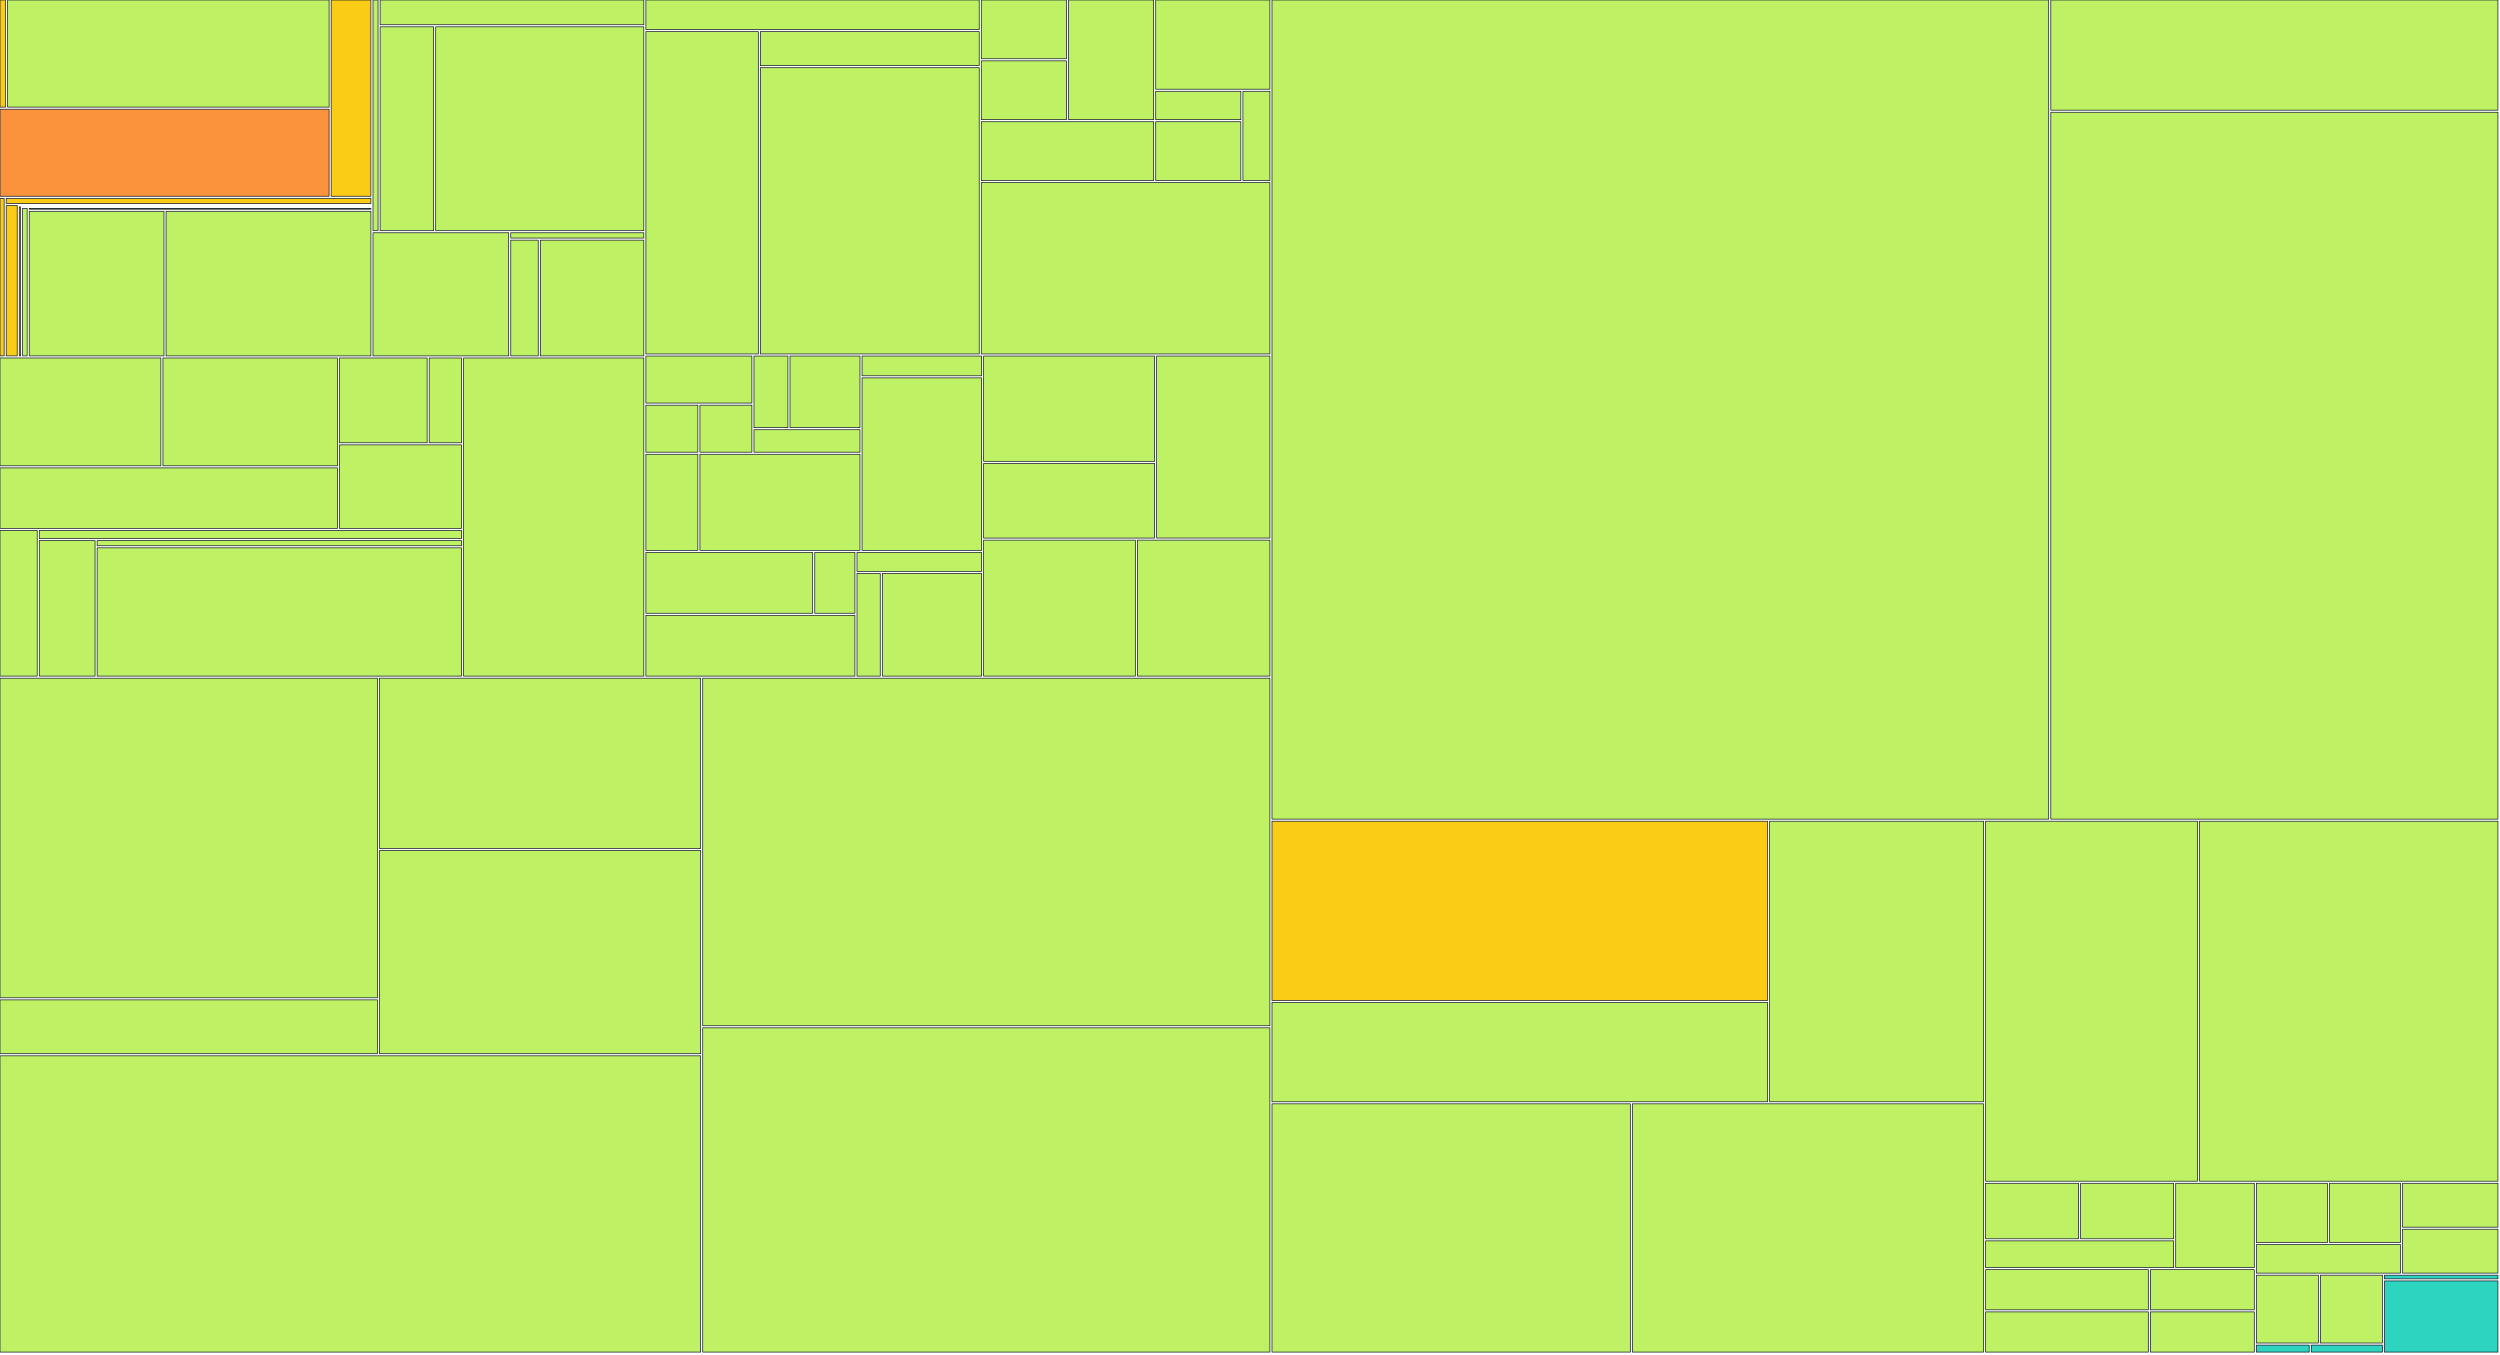
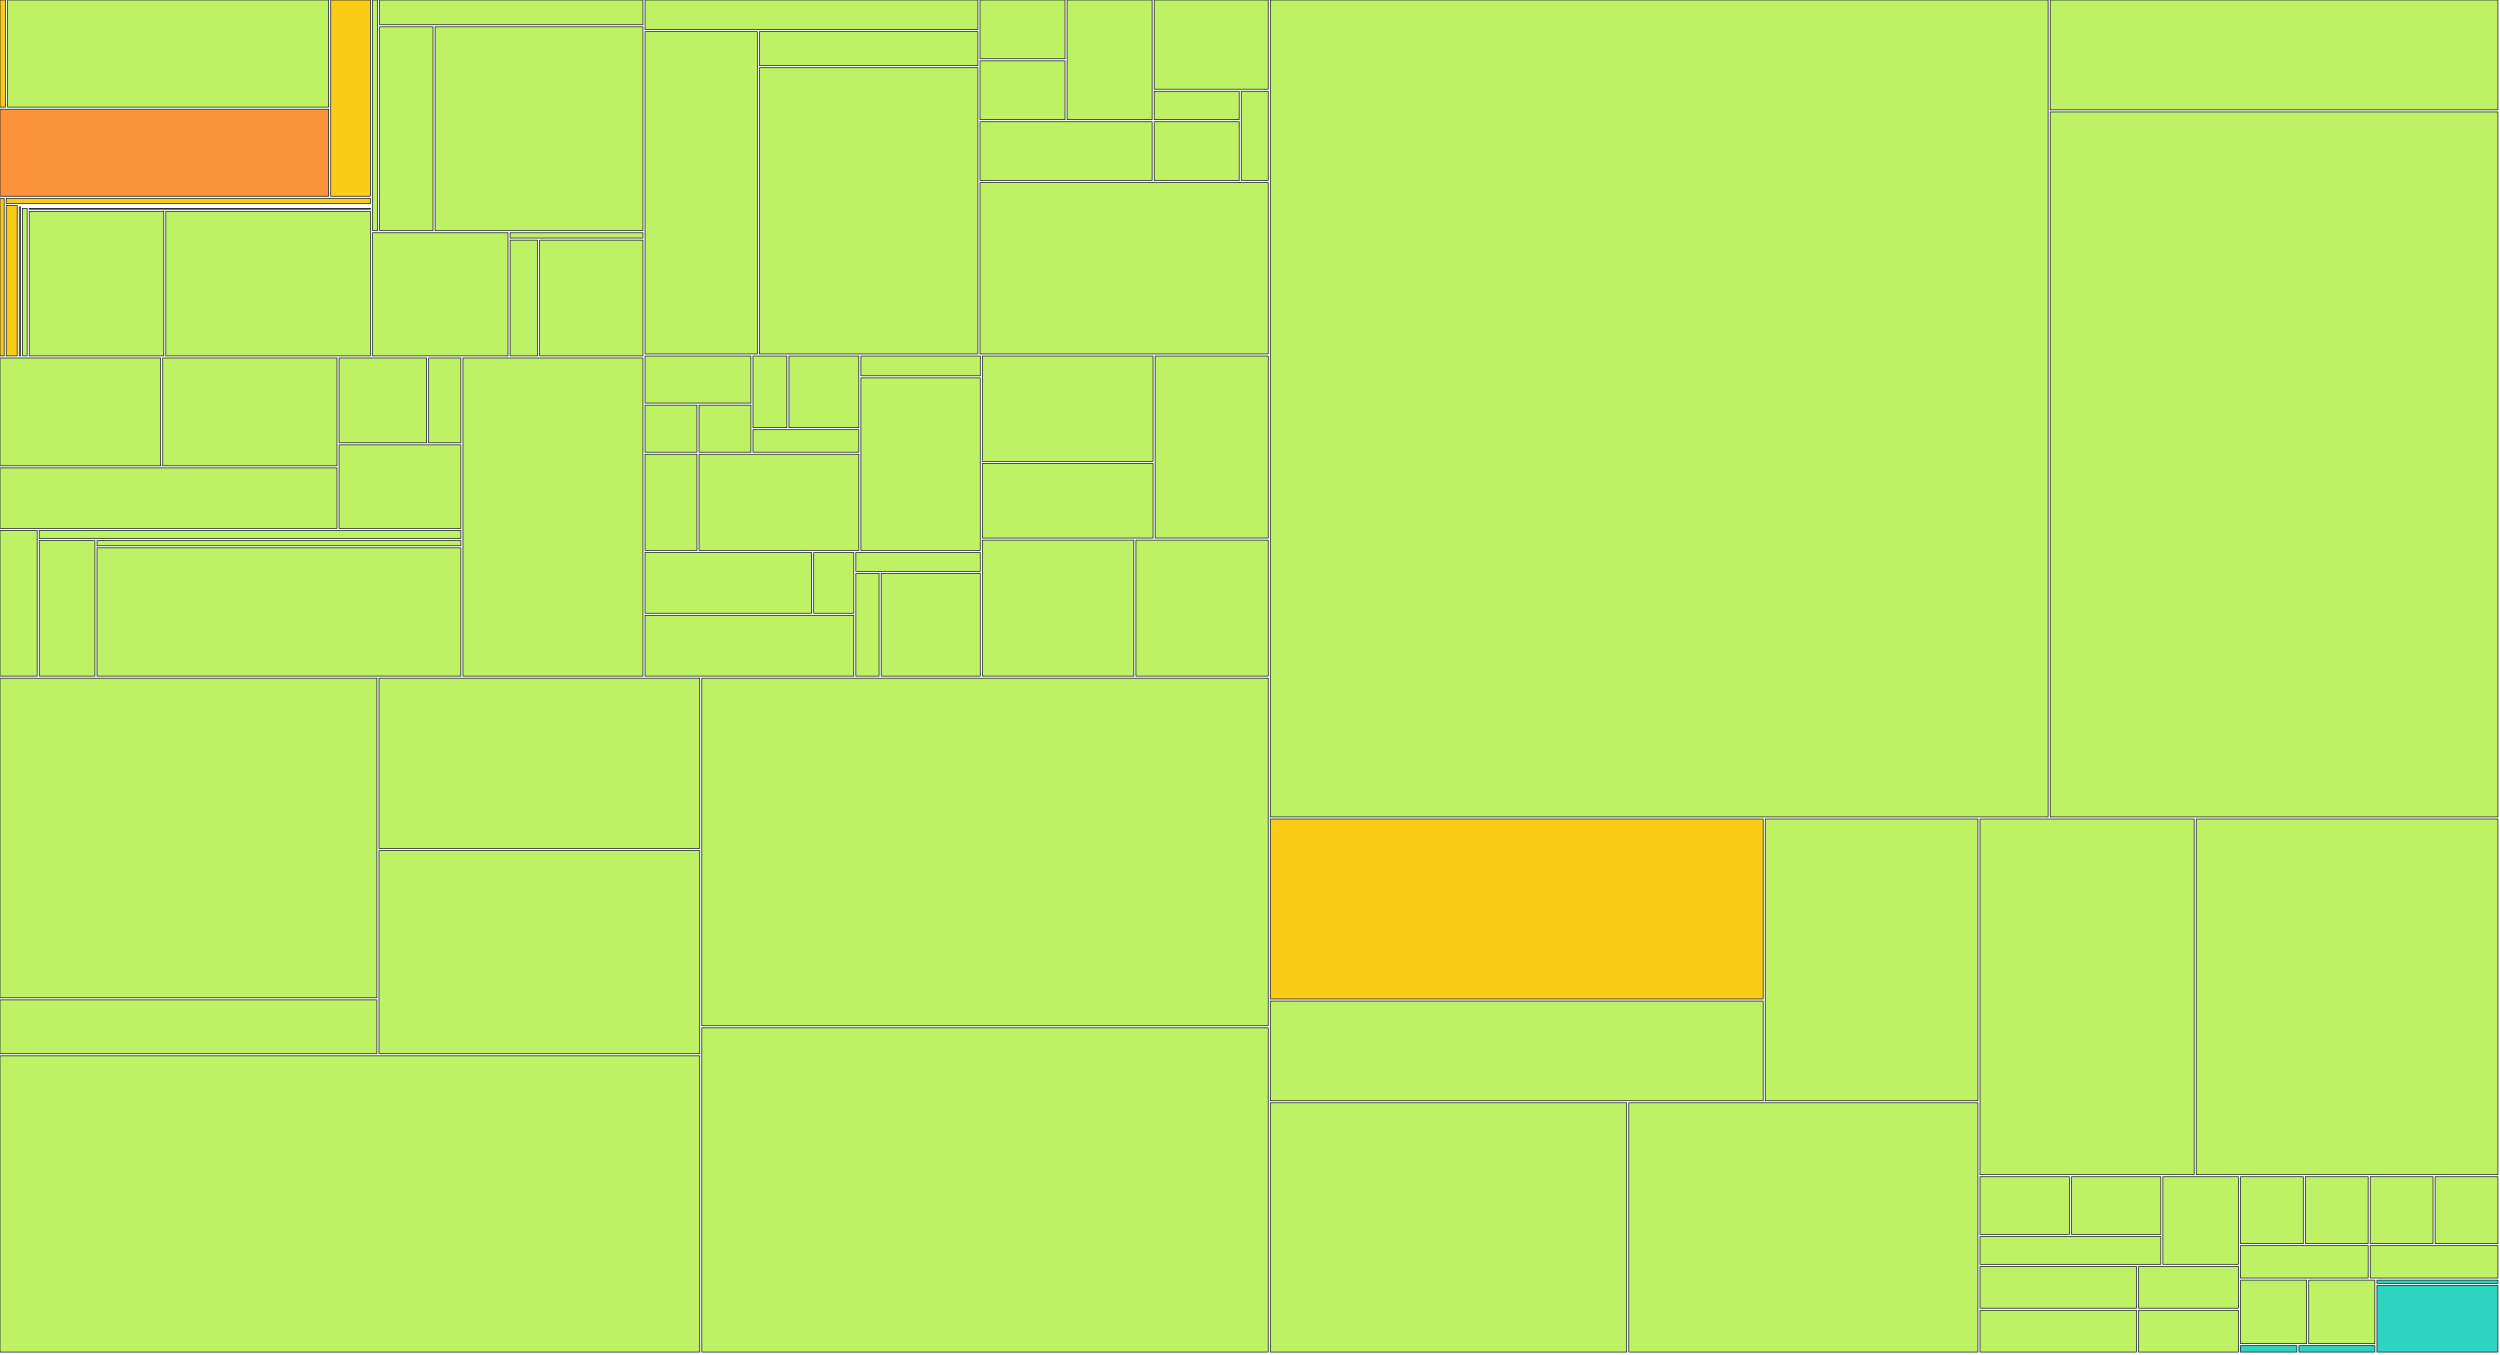
<svg xmlns="http://www.w3.org/2000/svg" width="1200" height="650" viewBox="0 0 1200 650">
  <g>
-     <rect x="0.00" y="0.00" width="2.65" height="51.41" fill="#facc15" stroke="#111827" stroke-width="0.35" />
-   </g>
-   <g>
-     <rect x="3.65" y="0.00" width="154.32" height="51.41" fill="#bef264" stroke="#111827" stroke-width="0.35" />
-   </g>
-   <g>
-     <rect x="0.00" y="52.41" width="157.96" height="41.79" fill="#fb923c" stroke="#111827" stroke-width="0.35" />
-   </g>
-   <g>
-     <rect x="158.96" y="0.00" width="19.07" height="94.20" fill="#facc15" stroke="#111827" stroke-width="0.35" />
+     <rect x="0.00" y="0.00" width="2.64" height="51.41" fill="#facc15" stroke="#111827" stroke-width="0.35" />
+   </g>
+   <g>
+     <rect x="3.64" y="0.00" width="154.11" height="51.41" fill="#bef264" stroke="#111827" stroke-width="0.35" />
+   </g>
+   <g>
+     <rect x="0.00" y="52.41" width="157.75" height="41.79" fill="#fb923c" stroke="#111827" stroke-width="0.35" />
+   </g>
+   <g>
+     <rect x="158.75" y="0.00" width="19.04" height="94.20" fill="#facc15" stroke="#111827" stroke-width="0.35" />
  </g>
  <g>
    <rect x="0.00" y="95.20" width="1.99" height="75.63" fill="#facc15" stroke="#111827" stroke-width="0.35" />
  </g>
  <g>
-     <rect x="2.99" y="95.20" width="175.04" height="2.47" fill="#facc15" stroke="#111827" stroke-width="0.35" />
-   </g>
-   <g>
-     <rect x="2.99" y="98.67" width="5.27" height="72.15" fill="#facc15" stroke="#111827" stroke-width="0.35" />
-   </g>
-   <g>
-     <rect x="9.26" y="98.67" width="168.77" height="0.00" fill="#facc15" stroke="#111827" stroke-width="0.35" />
-   </g>
-   <g>
-     <rect x="9.26" y="99.35" width="0.58" height="71.48" fill="#facc15" stroke="#111827" stroke-width="0.35" />
-   </g>
-   <g>
-     <rect x="10.84" y="99.35" width="167.19" height="0.00" fill="#facc15" stroke="#111827" stroke-width="0.35" />
-   </g>
-   <g>
-     <rect x="10.84" y="100.03" width="2.19" height="70.80" fill="#bef264" stroke="#111827" stroke-width="0.35" />
-   </g>
-   <g>
-     <rect x="14.04" y="100.03" width="164.00" height="0.39" fill="#bef264" stroke="#111827" stroke-width="0.35" />
-   </g>
-   <g>
-     <rect x="14.04" y="101.42" width="64.67" height="69.41" fill="#bef264" stroke="#111827" stroke-width="0.35" />
-   </g>
-   <g>
-     <rect x="79.71" y="101.42" width="98.33" height="69.41" fill="#bef264" stroke="#111827" stroke-width="0.35" />
-   </g>
-   <g>
-     <rect x="179.04" y="0.00" width="2.42" height="110.73" fill="#bef264" stroke="#111827" stroke-width="0.35" />
-   </g>
-   <g>
-     <rect x="182.46" y="0.00" width="126.58" height="11.88" fill="#bef264" stroke="#111827" stroke-width="0.35" />
-   </g>
-   <g>
-     <rect x="182.46" y="12.88" width="25.67" height="97.85" fill="#bef264" stroke="#111827" stroke-width="0.35" />
-   </g>
-   <g>
-     <rect x="209.13" y="12.88" width="99.90" height="97.85" fill="#bef264" stroke="#111827" stroke-width="0.35" />
-   </g>
-   <g>
-     <rect x="179.04" y="111.73" width="65.13" height="59.10" fill="#bef264" stroke="#111827" stroke-width="0.35" />
-   </g>
-   <g>
-     <rect x="245.17" y="111.73" width="63.86" height="2.54" fill="#bef264" stroke="#111827" stroke-width="0.35" />
-   </g>
-   <g>
-     <rect x="245.17" y="115.27" width="13.19" height="55.56" fill="#bef264" stroke="#111827" stroke-width="0.35" />
-   </g>
-   <g>
-     <rect x="259.36" y="115.27" width="49.67" height="55.56" fill="#bef264" stroke="#111827" stroke-width="0.35" />
-   </g>
-   <g>
-     <rect x="0.00" y="171.83" width="77.22" height="51.76" fill="#bef264" stroke="#111827" stroke-width="0.35" />
-   </g>
-   <g>
-     <rect x="78.22" y="171.83" width="83.74" height="51.76" fill="#bef264" stroke="#111827" stroke-width="0.35" />
-   </g>
-   <g>
-     <rect x="0.00" y="224.59" width="161.96" height="29.02" fill="#bef264" stroke="#111827" stroke-width="0.35" />
-   </g>
-   <g>
-     <rect x="162.96" y="171.83" width="42.06" height="40.71" fill="#bef264" stroke="#111827" stroke-width="0.35" />
-   </g>
-   <g>
-     <rect x="206.02" y="171.83" width="15.49" height="40.71" fill="#bef264" stroke="#111827" stroke-width="0.35" />
-   </g>
-   <g>
-     <rect x="162.96" y="213.54" width="58.55" height="40.07" fill="#bef264" stroke="#111827" stroke-width="0.35" />
-   </g>
-   <g>
-     <rect x="0.00" y="254.60" width="17.86" height="69.93" fill="#bef264" stroke="#111827" stroke-width="0.35" />
-   </g>
-   <g>
-     <rect x="18.86" y="254.60" width="202.66" height="3.88" fill="#bef264" stroke="#111827" stroke-width="0.35" />
-   </g>
-   <g>
-     <rect x="18.86" y="259.48" width="26.77" height="65.05" fill="#bef264" stroke="#111827" stroke-width="0.35" />
-   </g>
-   <g>
-     <rect x="46.63" y="259.48" width="174.89" height="2.48" fill="#bef264" stroke="#111827" stroke-width="0.35" />
-   </g>
-   <g>
-     <rect x="46.63" y="262.96" width="174.89" height="61.57" fill="#bef264" stroke="#111827" stroke-width="0.35" />
-   </g>
-   <g>
-     <rect x="222.52" y="171.83" width="86.51" height="152.71" fill="#bef264" stroke="#111827" stroke-width="0.35" />
-   </g>
-   <g>
-     <rect x="310.03" y="0.00" width="159.99" height="14.19" fill="#bef264" stroke="#111827" stroke-width="0.35" />
-   </g>
-   <g>
-     <rect x="310.03" y="15.19" width="53.97" height="154.71" fill="#bef264" stroke="#111827" stroke-width="0.35" />
-   </g>
-   <g>
-     <rect x="365.00" y="15.19" width="105.02" height="16.30" fill="#bef264" stroke="#111827" stroke-width="0.35" />
-   </g>
-   <g>
-     <rect x="365.00" y="32.49" width="105.02" height="137.41" fill="#bef264" stroke="#111827" stroke-width="0.35" />
-   </g>
-   <g>
-     <rect x="471.02" y="0.00" width="40.86" height="28.21" fill="#bef264" stroke="#111827" stroke-width="0.35" />
-   </g>
-   <g>
-     <rect x="471.02" y="29.21" width="40.86" height="28.21" fill="#bef264" stroke="#111827" stroke-width="0.35" />
-   </g>
-   <g>
-     <rect x="512.88" y="0.00" width="40.86" height="57.43" fill="#bef264" stroke="#111827" stroke-width="0.35" />
-   </g>
-   <g>
-     <rect x="471.02" y="58.43" width="82.72" height="28.21" fill="#bef264" stroke="#111827" stroke-width="0.35" />
-   </g>
-   <g>
-     <rect x="554.74" y="0.00" width="54.81" height="42.82" fill="#bef264" stroke="#111827" stroke-width="0.35" />
-   </g>
-   <g>
-     <rect x="554.74" y="43.82" width="40.86" height="13.61" fill="#bef264" stroke="#111827" stroke-width="0.35" />
-   </g>
-   <g>
-     <rect x="554.74" y="58.43" width="40.86" height="28.21" fill="#bef264" stroke="#111827" stroke-width="0.35" />
-   </g>
-   <g>
-     <rect x="596.60" y="43.82" width="12.95" height="42.82" fill="#bef264" stroke="#111827" stroke-width="0.35" />
-   </g>
-   <g>
-     <rect x="471.02" y="87.64" width="138.53" height="82.26" fill="#bef264" stroke="#111827" stroke-width="0.35" />
-   </g>
-   <g>
-     <rect x="310.03" y="170.90" width="50.88" height="22.57" fill="#bef264" stroke="#111827" stroke-width="0.35" />
-   </g>
-   <g>
-     <rect x="310.03" y="194.48" width="24.94" height="22.57" fill="#bef264" stroke="#111827" stroke-width="0.35" />
-   </g>
-   <g>
-     <rect x="335.97" y="194.48" width="24.94" height="22.57" fill="#bef264" stroke="#111827" stroke-width="0.35" />
-   </g>
-   <g>
-     <rect x="361.91" y="170.90" width="16.29" height="34.36" fill="#bef264" stroke="#111827" stroke-width="0.35" />
-   </g>
-   <g>
-     <rect x="379.20" y="170.90" width="33.59" height="34.36" fill="#bef264" stroke="#111827" stroke-width="0.35" />
-   </g>
-   <g>
-     <rect x="361.91" y="206.26" width="50.88" height="10.79" fill="#bef264" stroke="#111827" stroke-width="0.35" />
-   </g>
-   <g>
-     <rect x="310.03" y="218.05" width="24.94" height="46.14" fill="#bef264" stroke="#111827" stroke-width="0.35" />
-   </g>
-   <g>
-     <rect x="335.97" y="218.05" width="76.82" height="46.14" fill="#bef264" stroke="#111827" stroke-width="0.35" />
-   </g>
-   <g>
-     <rect x="413.79" y="170.90" width="57.36" height="9.48" fill="#bef264" stroke="#111827" stroke-width="0.35" />
-   </g>
-   <g>
-     <rect x="413.79" y="181.38" width="57.36" height="82.81" fill="#bef264" stroke="#111827" stroke-width="0.35" />
-   </g>
-   <g>
-     <rect x="310.03" y="265.19" width="80.06" height="29.17" fill="#bef264" stroke="#111827" stroke-width="0.35" />
-   </g>
-   <g>
-     <rect x="391.09" y="265.19" width="19.27" height="29.17" fill="#bef264" stroke="#111827" stroke-width="0.35" />
-   </g>
-   <g>
-     <rect x="310.03" y="295.36" width="100.33" height="29.17" fill="#bef264" stroke="#111827" stroke-width="0.35" />
-   </g>
-   <g>
-     <rect x="411.36" y="265.19" width="59.80" height="9.06" fill="#bef264" stroke="#111827" stroke-width="0.35" />
-   </g>
-   <g>
-     <rect x="411.36" y="275.25" width="11.16" height="49.29" fill="#bef264" stroke="#111827" stroke-width="0.35" />
-   </g>
-   <g>
-     <rect x="423.52" y="275.25" width="47.64" height="49.29" fill="#bef264" stroke="#111827" stroke-width="0.35" />
-   </g>
-   <g>
-     <rect x="472.15" y="170.90" width="82.04" height="50.54" fill="#bef264" stroke="#111827" stroke-width="0.35" />
-   </g>
-   <g>
-     <rect x="472.15" y="222.45" width="82.04" height="35.82" fill="#bef264" stroke="#111827" stroke-width="0.35" />
-   </g>
-   <g>
-     <rect x="555.19" y="170.90" width="54.36" height="87.36" fill="#bef264" stroke="#111827" stroke-width="0.35" />
-   </g>
-   <g>
-     <rect x="472.15" y="259.26" width="72.81" height="65.27" fill="#bef264" stroke="#111827" stroke-width="0.35" />
-   </g>
-   <g>
-     <rect x="545.97" y="259.26" width="63.59" height="65.27" fill="#bef264" stroke="#111827" stroke-width="0.35" />
-   </g>
-   <g>
-     <rect x="0.00" y="325.53" width="181.15" height="153.41" fill="#bef264" stroke="#111827" stroke-width="0.35" />
-   </g>
-   <g>
-     <rect x="0.00" y="479.94" width="181.15" height="25.85" fill="#bef264" stroke="#111827" stroke-width="0.35" />
-   </g>
-   <g>
-     <rect x="182.15" y="325.53" width="154.16" height="81.75" fill="#bef264" stroke="#111827" stroke-width="0.35" />
-   </g>
-   <g>
-     <rect x="182.15" y="408.28" width="154.16" height="97.51" fill="#bef264" stroke="#111827" stroke-width="0.35" />
-   </g>
-   <g>
-     <rect x="0.00" y="506.80" width="336.31" height="142.20" fill="#bef264" stroke="#111827" stroke-width="0.35" />
-   </g>
-   <g>
-     <rect x="337.31" y="325.53" width="272.24" height="166.83" fill="#bef264" stroke="#111827" stroke-width="0.35" />
-   </g>
-   <g>
-     <rect x="337.31" y="493.36" width="272.24" height="155.64" fill="#bef264" stroke="#111827" stroke-width="0.35" />
-   </g>
-   <g>
-     <rect x="610.55" y="0.00" width="372.83" height="393.18" fill="#bef264" stroke="#111827" stroke-width="0.35" />
-   </g>
-   <g>
-     <rect x="984.39" y="0.00" width="214.61" height="52.88" fill="#bef264" stroke="#111827" stroke-width="0.35" />
-   </g>
-   <g>
-     <rect x="984.39" y="53.88" width="214.61" height="339.30" fill="#bef264" stroke="#111827" stroke-width="0.35" />
-   </g>
-   <g>
-     <rect x="610.55" y="394.18" width="237.87" height="86.03" fill="#facc15" stroke="#111827" stroke-width="0.35" />
-   </g>
-   <g>
-     <rect x="610.55" y="481.21" width="237.87" height="47.64" fill="#bef264" stroke="#111827" stroke-width="0.35" />
-   </g>
-   <g>
-     <rect x="849.42" y="394.18" width="102.66" height="134.67" fill="#bef264" stroke="#111827" stroke-width="0.35" />
-   </g>
-   <g>
-     <rect x="610.55" y="529.84" width="172.01" height="119.16" fill="#bef264" stroke="#111827" stroke-width="0.35" />
-   </g>
-   <g>
-     <rect x="783.56" y="529.84" width="168.51" height="119.16" fill="#bef264" stroke="#111827" stroke-width="0.35" />
-   </g>
-   <g>
-     <rect x="953.08" y="394.18" width="101.68" height="172.80" fill="#bef264" stroke="#111827" stroke-width="0.35" />
-   </g>
-   <g>
-     <rect x="1055.76" y="394.18" width="143.24" height="172.80" fill="#bef264" stroke="#111827" stroke-width="0.35" />
-   </g>
-   <g>
-     <rect x="953.08" y="567.98" width="44.63" height="26.64" fill="#bef264" stroke="#111827" stroke-width="0.35" />
-   </g>
-   <g>
-     <rect x="998.71" y="567.98" width="44.63" height="26.64" fill="#bef264" stroke="#111827" stroke-width="0.35" />
-   </g>
-   <g>
-     <rect x="953.08" y="595.61" width="90.27" height="12.82" fill="#bef264" stroke="#111827" stroke-width="0.35" />
-   </g>
-   <g>
-     <rect x="1044.34" y="567.98" width="37.72" height="40.45" fill="#bef264" stroke="#111827" stroke-width="0.35" />
-   </g>
-   <g>
-     <rect x="953.08" y="609.43" width="78.12" height="19.29" fill="#bef264" stroke="#111827" stroke-width="0.35" />
-   </g>
-   <g>
-     <rect x="953.08" y="629.71" width="78.12" height="19.29" fill="#bef264" stroke="#111827" stroke-width="0.35" />
-   </g>
-   <g>
-     <rect x="1032.20" y="609.43" width="49.86" height="19.29" fill="#bef264" stroke="#111827" stroke-width="0.35" />
-   </g>
-   <g>
-     <rect x="1032.20" y="629.71" width="49.86" height="19.29" fill="#bef264" stroke="#111827" stroke-width="0.35" />
-   </g>
-   <g>
-     <rect x="1083.06" y="567.98" width="34.08" height="28.41" fill="#bef264" stroke="#111827" stroke-width="0.35" />
-   </g>
-   <g>
-     <rect x="1118.14" y="567.98" width="34.08" height="28.41" fill="#bef264" stroke="#111827" stroke-width="0.35" />
-   </g>
-   <g>
-     <rect x="1083.06" y="597.39" width="69.16" height="13.71" fill="#bef264" stroke="#111827" stroke-width="0.35" />
-   </g>
-   <g>
-     <rect x="1153.22" y="567.98" width="45.78" height="21.06" fill="#bef264" stroke="#111827" stroke-width="0.35" />
-   </g>
-   <g>
-     <rect x="1153.22" y="590.03" width="45.78" height="21.06" fill="#bef264" stroke="#111827" stroke-width="0.35" />
-   </g>
-   <g>
-     <rect x="1083.06" y="612.09" width="29.75" height="32.56" fill="#bef264" stroke="#111827" stroke-width="0.35" />
-   </g>
-   <g>
-     <rect x="1113.81" y="612.09" width="29.75" height="32.56" fill="#bef264" stroke="#111827" stroke-width="0.35" />
-   </g>
-   <g>
-     <rect x="1083.06" y="645.65" width="25.35" height="3.35" fill="#2dd4bf" stroke="#111827" stroke-width="0.35" />
-   </g>
-   <g>
-     <rect x="1109.42" y="645.65" width="34.14" height="3.35" fill="#2dd4bf" stroke="#111827" stroke-width="0.35" />
-   </g>
-   <g>
-     <rect x="1144.55" y="612.09" width="54.45" height="1.76" fill="#2dd4bf" stroke="#111827" stroke-width="0.35" />
-   </g>
-   <g>
-     <rect x="1144.55" y="614.85" width="54.45" height="34.15" fill="#2dd4bf" stroke="#111827" stroke-width="0.35" />
+     <rect x="2.99" y="95.20" width="174.81" height="2.47" fill="#facc15" stroke="#111827" stroke-width="0.35" />
+   </g>
+   <g>
+     <rect x="2.99" y="98.67" width="5.26" height="72.15" fill="#facc15" stroke="#111827" stroke-width="0.35" />
+   </g>
+   <g>
+     <rect x="9.25" y="98.67" width="168.55" height="0.00" fill="#facc15" stroke="#111827" stroke-width="0.35" />
+   </g>
+   <g>
+     <rect x="9.25" y="99.35" width="0.58" height="71.48" fill="#facc15" stroke="#111827" stroke-width="0.35" />
+   </g>
+   <g>
+     <rect x="10.83" y="99.35" width="166.97" height="0.00" fill="#facc15" stroke="#111827" stroke-width="0.35" />
+   </g>
+   <g>
+     <rect x="10.83" y="100.03" width="2.19" height="70.80" fill="#bef264" stroke="#111827" stroke-width="0.35" />
+   </g>
+   <g>
+     <rect x="14.02" y="100.03" width="163.78" height="0.39" fill="#bef264" stroke="#111827" stroke-width="0.35" />
+   </g>
+   <g>
+     <rect x="14.02" y="101.42" width="64.59" height="69.41" fill="#bef264" stroke="#111827" stroke-width="0.35" />
+   </g>
+   <g>
+     <rect x="79.60" y="101.42" width="98.19" height="69.41" fill="#bef264" stroke="#111827" stroke-width="0.35" />
+   </g>
+   <g>
+     <rect x="178.80" y="0.00" width="2.42" height="110.73" fill="#bef264" stroke="#111827" stroke-width="0.35" />
+   </g>
+   <g>
+     <rect x="182.21" y="0.00" width="126.41" height="11.88" fill="#bef264" stroke="#111827" stroke-width="0.35" />
+   </g>
+   <g>
+     <rect x="182.21" y="12.88" width="25.64" height="97.85" fill="#bef264" stroke="#111827" stroke-width="0.35" />
+   </g>
+   <g>
+     <rect x="208.85" y="12.88" width="99.77" height="97.85" fill="#bef264" stroke="#111827" stroke-width="0.35" />
+   </g>
+   <g>
+     <rect x="178.80" y="111.73" width="65.05" height="59.10" fill="#bef264" stroke="#111827" stroke-width="0.35" />
+   </g>
+   <g>
+     <rect x="244.85" y="111.73" width="63.78" height="2.54" fill="#bef264" stroke="#111827" stroke-width="0.35" />
+   </g>
+   <g>
+     <rect x="244.85" y="115.27" width="13.17" height="55.56" fill="#bef264" stroke="#111827" stroke-width="0.35" />
+   </g>
+   <g>
+     <rect x="259.01" y="115.27" width="49.61" height="55.56" fill="#bef264" stroke="#111827" stroke-width="0.35" />
+   </g>
+   <g>
+     <rect x="0.00" y="171.83" width="77.12" height="51.76" fill="#bef264" stroke="#111827" stroke-width="0.35" />
+   </g>
+   <g>
+     <rect x="78.12" y="171.83" width="83.63" height="51.76" fill="#bef264" stroke="#111827" stroke-width="0.35" />
+   </g>
+   <g>
+     <rect x="0.00" y="224.59" width="161.75" height="29.02" fill="#bef264" stroke="#111827" stroke-width="0.35" />
+   </g>
+   <g>
+     <rect x="162.75" y="171.83" width="42.00" height="40.71" fill="#bef264" stroke="#111827" stroke-width="0.35" />
+   </g>
+   <g>
+     <rect x="205.75" y="171.83" width="15.47" height="40.71" fill="#bef264" stroke="#111827" stroke-width="0.35" />
+   </g>
+   <g>
+     <rect x="162.75" y="213.54" width="58.47" height="40.07" fill="#bef264" stroke="#111827" stroke-width="0.35" />
+   </g>
+   <g>
+     <rect x="0.00" y="254.60" width="17.83" height="69.93" fill="#bef264" stroke="#111827" stroke-width="0.35" />
+   </g>
+   <g>
+     <rect x="18.83" y="254.60" width="202.39" height="3.88" fill="#bef264" stroke="#111827" stroke-width="0.35" />
+   </g>
+   <g>
+     <rect x="18.83" y="259.48" width="26.73" height="65.05" fill="#bef264" stroke="#111827" stroke-width="0.35" />
+   </g>
+   <g>
+     <rect x="46.57" y="259.48" width="174.65" height="2.48" fill="#bef264" stroke="#111827" stroke-width="0.35" />
+   </g>
+   <g>
+     <rect x="46.57" y="262.96" width="174.65" height="61.57" fill="#bef264" stroke="#111827" stroke-width="0.35" />
+   </g>
+   <g>
+     <rect x="222.22" y="171.83" width="86.40" height="152.71" fill="#bef264" stroke="#111827" stroke-width="0.35" />
+   </g>
+   <g>
+     <rect x="309.62" y="0.00" width="159.78" height="14.19" fill="#bef264" stroke="#111827" stroke-width="0.35" />
+   </g>
+   <g>
+     <rect x="309.62" y="15.19" width="53.90" height="154.71" fill="#bef264" stroke="#111827" stroke-width="0.35" />
+   </g>
+   <g>
+     <rect x="364.52" y="15.19" width="104.88" height="16.30" fill="#bef264" stroke="#111827" stroke-width="0.35" />
+   </g>
+   <g>
+     <rect x="364.52" y="32.49" width="104.88" height="137.41" fill="#bef264" stroke="#111827" stroke-width="0.35" />
+   </g>
+   <g>
+     <rect x="470.40" y="0.00" width="40.80" height="28.21" fill="#bef264" stroke="#111827" stroke-width="0.35" />
+   </g>
+   <g>
+     <rect x="470.40" y="29.21" width="40.80" height="28.21" fill="#bef264" stroke="#111827" stroke-width="0.35" />
+   </g>
+   <g>
+     <rect x="512.21" y="0.00" width="40.80" height="57.43" fill="#bef264" stroke="#111827" stroke-width="0.35" />
+   </g>
+   <g>
+     <rect x="470.40" y="58.43" width="82.61" height="28.21" fill="#bef264" stroke="#111827" stroke-width="0.35" />
+   </g>
+   <g>
+     <rect x="554.01" y="0.00" width="54.74" height="42.82" fill="#bef264" stroke="#111827" stroke-width="0.35" />
+   </g>
+   <g>
+     <rect x="554.01" y="43.82" width="40.80" height="13.61" fill="#bef264" stroke="#111827" stroke-width="0.35" />
+   </g>
+   <g>
+     <rect x="554.01" y="58.43" width="40.80" height="28.21" fill="#bef264" stroke="#111827" stroke-width="0.35" />
+   </g>
+   <g>
+     <rect x="595.81" y="43.82" width="12.93" height="42.82" fill="#bef264" stroke="#111827" stroke-width="0.35" />
+   </g>
+   <g>
+     <rect x="470.40" y="87.64" width="138.34" height="82.26" fill="#bef264" stroke="#111827" stroke-width="0.35" />
+   </g>
+   <g>
+     <rect x="309.62" y="170.90" width="50.81" height="22.57" fill="#bef264" stroke="#111827" stroke-width="0.35" />
+   </g>
+   <g>
+     <rect x="309.62" y="194.48" width="24.91" height="22.57" fill="#bef264" stroke="#111827" stroke-width="0.35" />
+   </g>
+   <g>
+     <rect x="335.53" y="194.48" width="24.91" height="22.57" fill="#bef264" stroke="#111827" stroke-width="0.35" />
+   </g>
+   <g>
+     <rect x="361.43" y="170.90" width="16.27" height="34.36" fill="#bef264" stroke="#111827" stroke-width="0.35" />
+   </g>
+   <g>
+     <rect x="378.70" y="170.90" width="33.54" height="34.36" fill="#bef264" stroke="#111827" stroke-width="0.35" />
+   </g>
+   <g>
+     <rect x="361.43" y="206.26" width="50.81" height="10.79" fill="#bef264" stroke="#111827" stroke-width="0.35" />
+   </g>
+   <g>
+     <rect x="309.62" y="218.05" width="24.91" height="46.14" fill="#bef264" stroke="#111827" stroke-width="0.35" />
+   </g>
+   <g>
+     <rect x="335.53" y="218.05" width="76.72" height="46.14" fill="#bef264" stroke="#111827" stroke-width="0.35" />
+   </g>
+   <g>
+     <rect x="413.24" y="170.90" width="57.29" height="9.48" fill="#bef264" stroke="#111827" stroke-width="0.35" />
+   </g>
+   <g>
+     <rect x="413.24" y="181.38" width="57.29" height="82.81" fill="#bef264" stroke="#111827" stroke-width="0.35" />
+   </g>
+   <g>
+     <rect x="309.62" y="265.19" width="79.95" height="29.17" fill="#bef264" stroke="#111827" stroke-width="0.35" />
+   </g>
+   <g>
+     <rect x="390.58" y="265.19" width="19.24" height="29.17" fill="#bef264" stroke="#111827" stroke-width="0.35" />
+   </g>
+   <g>
+     <rect x="309.62" y="295.36" width="100.19" height="29.17" fill="#bef264" stroke="#111827" stroke-width="0.35" />
+   </g>
+   <g>
+     <rect x="410.81" y="265.19" width="59.72" height="9.06" fill="#bef264" stroke="#111827" stroke-width="0.35" />
+   </g>
+   <g>
+     <rect x="410.81" y="275.25" width="11.14" height="49.29" fill="#bef264" stroke="#111827" stroke-width="0.35" />
+   </g>
+   <g>
+     <rect x="422.96" y="275.25" width="47.57" height="49.29" fill="#bef264" stroke="#111827" stroke-width="0.35" />
+   </g>
+   <g>
+     <rect x="471.53" y="170.90" width="81.93" height="50.54" fill="#bef264" stroke="#111827" stroke-width="0.35" />
+   </g>
+   <g>
+     <rect x="471.53" y="222.45" width="81.93" height="35.82" fill="#bef264" stroke="#111827" stroke-width="0.35" />
+   </g>
+   <g>
+     <rect x="554.46" y="170.90" width="54.29" height="87.36" fill="#bef264" stroke="#111827" stroke-width="0.35" />
+   </g>
+   <g>
+     <rect x="471.53" y="259.26" width="72.71" height="65.27" fill="#bef264" stroke="#111827" stroke-width="0.35" />
+   </g>
+   <g>
+     <rect x="545.25" y="259.26" width="63.50" height="65.27" fill="#bef264" stroke="#111827" stroke-width="0.35" />
+   </g>
+   <g>
+     <rect x="0.00" y="325.53" width="180.91" height="153.41" fill="#bef264" stroke="#111827" stroke-width="0.35" />
+   </g>
+   <g>
+     <rect x="0.00" y="479.94" width="180.91" height="25.85" fill="#bef264" stroke="#111827" stroke-width="0.35" />
+   </g>
+   <g>
+     <rect x="181.91" y="325.53" width="153.96" height="81.75" fill="#bef264" stroke="#111827" stroke-width="0.35" />
+   </g>
+   <g>
+     <rect x="181.91" y="408.28" width="153.96" height="97.51" fill="#bef264" stroke="#111827" stroke-width="0.35" />
+   </g>
+   <g>
+     <rect x="0.00" y="506.80" width="335.87" height="142.20" fill="#bef264" stroke="#111827" stroke-width="0.35" />
+   </g>
+   <g>
+     <rect x="336.87" y="325.53" width="271.88" height="166.83" fill="#bef264" stroke="#111827" stroke-width="0.35" />
+   </g>
+   <g>
+     <rect x="336.87" y="493.36" width="271.88" height="155.64" fill="#bef264" stroke="#111827" stroke-width="0.35" />
+   </g>
+   <g>
+     <rect x="609.75" y="0.00" width="373.34" height="392.12" fill="#bef264" stroke="#111827" stroke-width="0.35" />
+   </g>
+   <g>
+     <rect x="984.09" y="0.00" width="214.91" height="52.74" fill="#bef264" stroke="#111827" stroke-width="0.35" />
+   </g>
+   <g>
+     <rect x="984.09" y="53.74" width="214.91" height="338.38" fill="#bef264" stroke="#111827" stroke-width="0.35" />
+   </g>
+   <g>
+     <rect x="609.75" y="393.12" width="236.57" height="86.39" fill="#facc15" stroke="#111827" stroke-width="0.35" />
+   </g>
+   <g>
+     <rect x="609.75" y="480.51" width="236.57" height="47.84" fill="#bef264" stroke="#111827" stroke-width="0.35" />
+   </g>
+   <g>
+     <rect x="847.31" y="393.12" width="102.10" height="135.23" fill="#bef264" stroke="#111827" stroke-width="0.35" />
+   </g>
+   <g>
+     <rect x="609.75" y="529.34" width="171.07" height="119.66" fill="#bef264" stroke="#111827" stroke-width="0.35" />
+   </g>
+   <g>
+     <rect x="781.82" y="529.34" width="167.59" height="119.66" fill="#bef264" stroke="#111827" stroke-width="0.35" />
+   </g>
+   <g>
+     <rect x="950.41" y="393.12" width="102.79" height="170.71" fill="#bef264" stroke="#111827" stroke-width="0.35" />
+   </g>
+   <g>
+     <rect x="1054.20" y="393.12" width="144.80" height="170.71" fill="#bef264" stroke="#111827" stroke-width="0.35" />
+   </g>
+   <g>
+     <rect x="950.41" y="564.83" width="42.89" height="27.69" fill="#bef264" stroke="#111827" stroke-width="0.35" />
+   </g>
+   <g>
+     <rect x="994.30" y="564.83" width="42.89" height="27.69" fill="#bef264" stroke="#111827" stroke-width="0.35" />
+   </g>
+   <g>
+     <rect x="950.41" y="593.53" width="86.78" height="13.35" fill="#bef264" stroke="#111827" stroke-width="0.35" />
+   </g>
+   <g>
+     <rect x="1038.19" y="564.83" width="36.24" height="42.04" fill="#bef264" stroke="#111827" stroke-width="0.35" />
+   </g>
+   <g>
+     <rect x="950.41" y="607.87" width="75.10" height="20.06" fill="#bef264" stroke="#111827" stroke-width="0.35" />
+   </g>
+   <g>
+     <rect x="950.41" y="628.94" width="75.10" height="20.06" fill="#bef264" stroke="#111827" stroke-width="0.35" />
+   </g>
+   <g>
+     <rect x="1026.51" y="607.87" width="47.92" height="20.06" fill="#bef264" stroke="#111827" stroke-width="0.35" />
+   </g>
+   <g>
+     <rect x="1026.51" y="628.94" width="47.92" height="20.06" fill="#bef264" stroke="#111827" stroke-width="0.35" />
+   </g>
+   <g>
+     <rect x="1075.43" y="564.83" width="30.14" height="32.09" fill="#bef264" stroke="#111827" stroke-width="0.35" />
+   </g>
+   <g>
+     <rect x="1106.57" y="564.83" width="30.14" height="32.09" fill="#bef264" stroke="#111827" stroke-width="0.35" />
+   </g>
+   <g>
+     <rect x="1075.43" y="597.92" width="61.29" height="15.54" fill="#bef264" stroke="#111827" stroke-width="0.35" />
+   </g>
+   <g>
+     <rect x="1137.71" y="564.83" width="30.14" height="32.09" fill="#bef264" stroke="#111827" stroke-width="0.35" />
+   </g>
+   <g>
+     <rect x="1168.86" y="564.83" width="30.14" height="32.09" fill="#bef264" stroke="#111827" stroke-width="0.35" />
+   </g>
+   <g>
+     <rect x="1137.71" y="597.92" width="61.29" height="15.54" fill="#bef264" stroke="#111827" stroke-width="0.35" />
+   </g>
+   <g>
+     <rect x="1075.43" y="614.46" width="31.75" height="30.46" fill="#bef264" stroke="#111827" stroke-width="0.35" />
+   </g>
+   <g>
+     <rect x="1108.18" y="614.46" width="31.75" height="30.46" fill="#bef264" stroke="#111827" stroke-width="0.35" />
+   </g>
+   <g>
+     <rect x="1075.43" y="645.92" width="27.07" height="3.08" fill="#2dd4bf" stroke="#111827" stroke-width="0.35" />
+   </g>
+   <g>
+     <rect x="1103.50" y="645.92" width="36.43" height="3.08" fill="#2dd4bf" stroke="#111827" stroke-width="0.35" />
+   </g>
+   <g>
+     <rect x="1140.94" y="614.46" width="58.06" height="1.58" fill="#2dd4bf" stroke="#111827" stroke-width="0.35" />
+   </g>
+   <g>
+     <rect x="1140.94" y="617.05" width="58.06" height="31.95" fill="#2dd4bf" stroke="#111827" stroke-width="0.35" />
  </g>
</svg>
